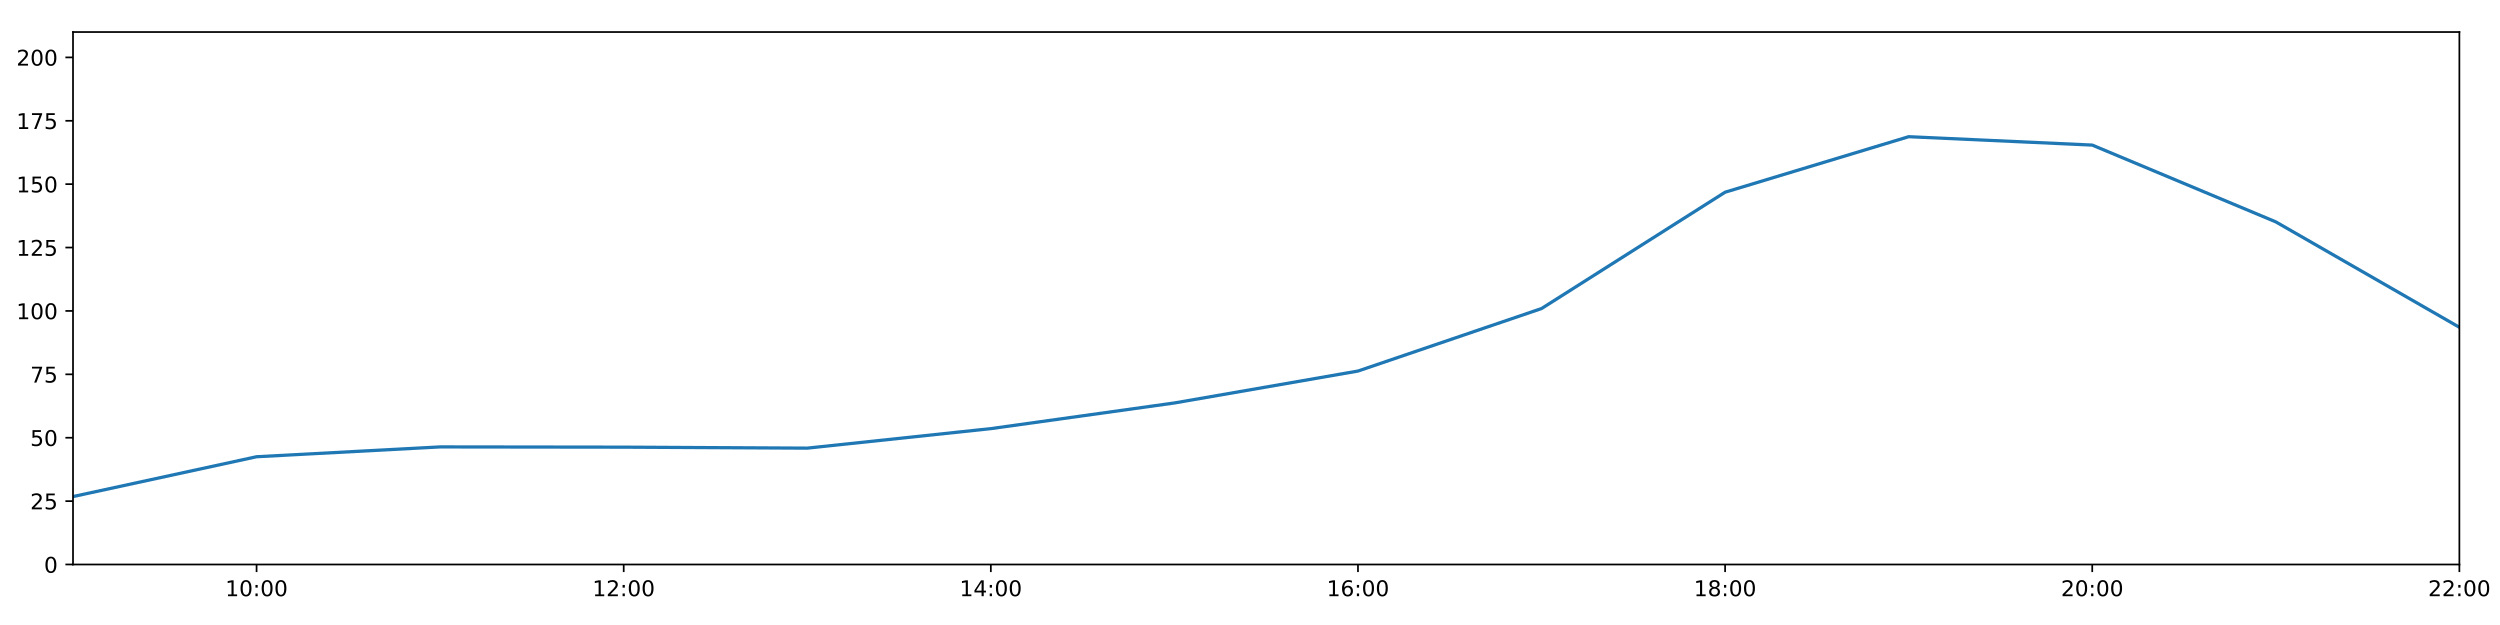
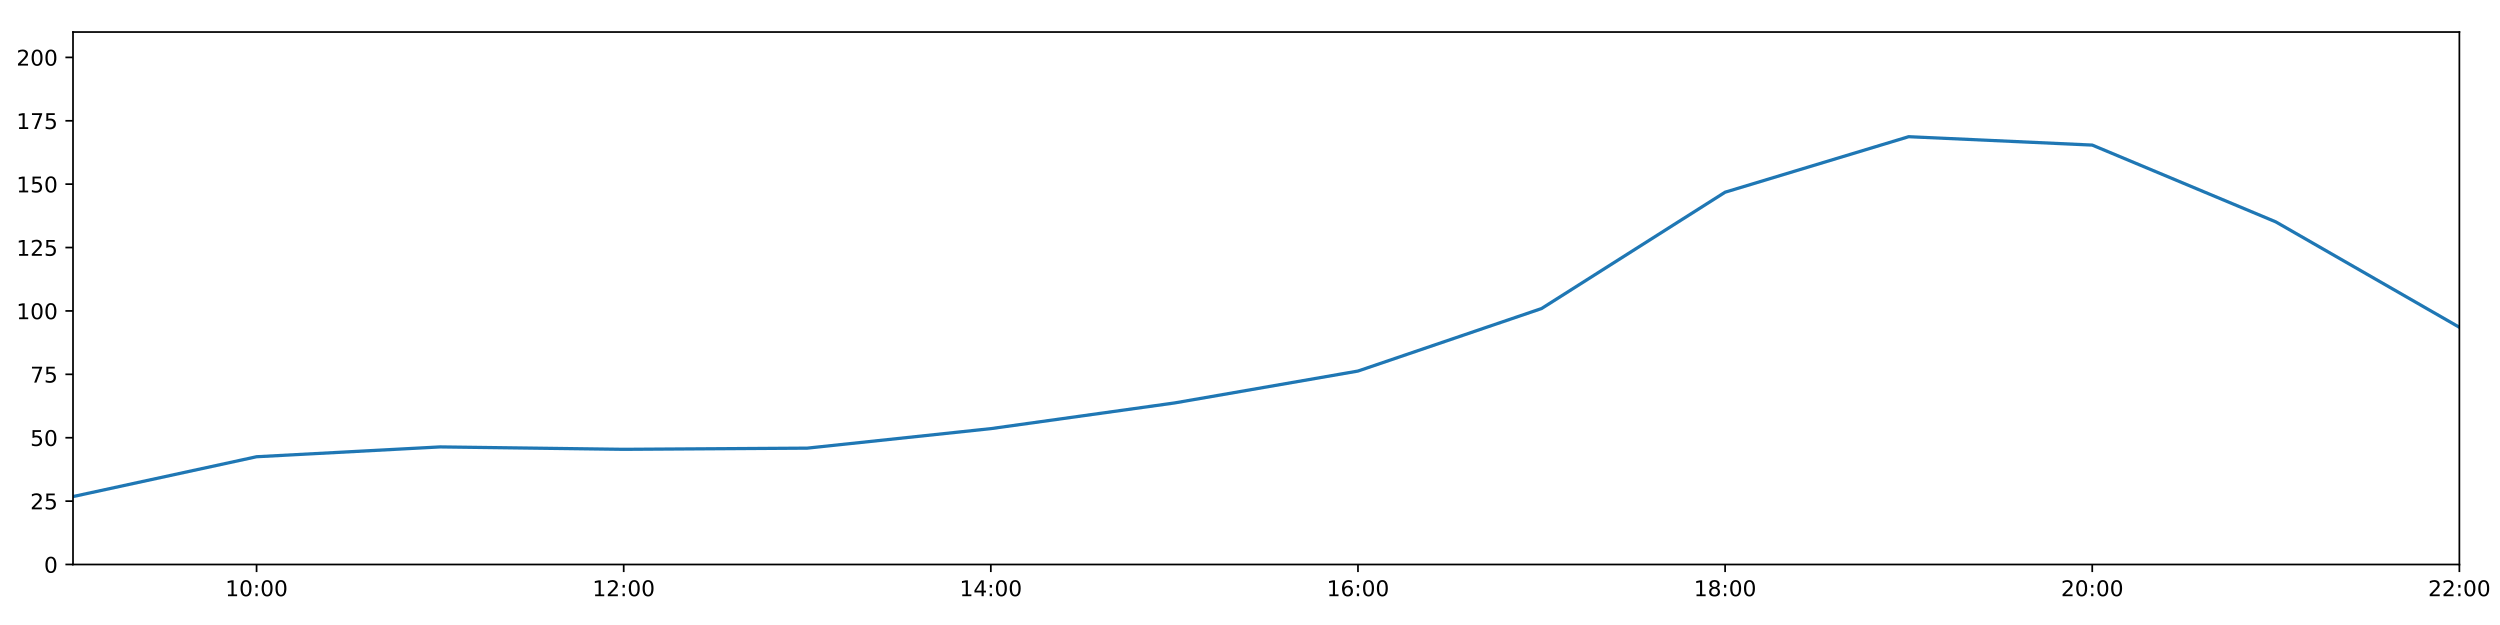
<svg xmlns="http://www.w3.org/2000/svg" xmlns:xlink="http://www.w3.org/1999/xlink" height="288pt" version="1.1" viewBox="0 0 1152 288" width="1152pt">
  <defs>
    <style type="text/css">
*{stroke-linecap:butt;stroke-linejoin:round;}
  </style>
  </defs>
  <g id="figure_1">
    <g id="patch_1">
      <path d="M 0 288  L 1152 288  L 1152 0  L 0 0  z " style="fill:#ffffff;" />
    </g>
    <g id="axes_1">
      <g id="patch_2">
        <path d="M 33.64 260.12  L 1133.28 260.12  L 1133.28 14.76  L 33.64 14.76  z " style="fill:#ffffff;" />
      </g>
      <g id="matplotlib.axis_1">
        <g id="xtick_1">
          <g id="line2d_1">
            <defs>
-               <path d="M 0 0  L 0 3.5  " id="m975154e925" style="stroke:#000000;stroke-width:0.8;" />
-             </defs>
-             <g>
-               <use style="stroke:#000000;stroke-width:0.8;" x="118.228" xlink:href="#m975154e925" y="260.12" />
+               <path d="M 0 0  L 0 3.5  " id="mfd1db16c89" style="stroke:#000000;stroke-width:0.8;" />
+             </defs>
+             <g>
+               <use style="stroke:#000000;stroke-width:0.8;" x="118.228" xlink:href="#mfd1db16c89" y="260.12" />
            </g>
          </g>
          <g id="text_1">
            <defs>
              <path d="M 12.406 8.297  L 28.516 8.297  L 28.516 63.922  L 10.984 60.406  L 10.984 69.391  L 28.422 72.906  L 38.281 72.906  L 38.281 8.297  L 54.391 8.297  L 54.391 0  L 12.406 0  z " id="DejaVuSans-49" />
              <path d="M 31.781 66.406  Q 24.172 66.406 20.328 58.906  Q 16.5 51.422 16.5 36.375  Q 16.5 21.391 20.328 13.891  Q 24.172 6.391 31.781 6.391  Q 39.453 6.391 43.281 13.891  Q 47.125 21.391 47.125 36.375  Q 47.125 51.422 43.281 58.906  Q 39.453 66.406 31.781 66.406  z M 31.781 74.219  Q 44.047 74.219 50.516 64.516  Q 56.984 54.828 56.984 36.375  Q 56.984 17.969 50.516 8.266  Q 44.047 -1.422 31.781 -1.422  Q 19.531 -1.422 13.062 8.266  Q 6.594 17.969 6.594 36.375  Q 6.594 54.828 13.062 64.516  Q 19.531 74.219 31.781 74.219  z " id="DejaVuSans-48" />
              <path d="M 11.719 12.406  L 22.016 12.406  L 22.016 0  L 11.719 0  z M 11.719 51.703  L 22.016 51.703  L 22.016 39.312  L 11.719 39.312  z " id="DejaVuSans-58" />
            </defs>
            <g transform="translate(103.8183 274.7184)scale(0.1 -0.1)">
              <use xlink:href="#DejaVuSans-49" />
              <use x="63.623" xlink:href="#DejaVuSans-48" />
              <use x="127.246" xlink:href="#DejaVuSans-58" />
              <use x="160.938" xlink:href="#DejaVuSans-48" />
              <use x="224.561" xlink:href="#DejaVuSans-48" />
            </g>
          </g>
        </g>
        <g id="xtick_2">
          <g id="line2d_2">
            <g>
-               <use style="stroke:#000000;stroke-width:0.8;" x="287.403" xlink:href="#m975154e925" y="260.12" />
+               <use style="stroke:#000000;stroke-width:0.8;" x="287.403" xlink:href="#mfd1db16c89" y="260.12" />
            </g>
          </g>
          <g id="text_2">
            <defs>
              <path d="M 19.188 8.297  L 53.609 8.297  L 53.609 0  L 7.328 0  L 7.328 8.297  Q 12.938 14.109 22.625 23.891  Q 32.328 33.688 34.812 36.531  Q 39.547 41.844 41.422 45.531  Q 43.312 49.219 43.312 52.781  Q 43.312 58.594 39.234 62.25  Q 35.156 65.922 28.609 65.922  Q 23.969 65.922 18.812 64.312  Q 13.672 62.703 7.812 59.422  L 7.812 69.391  Q 13.766 71.781 18.938 73  Q 24.125 74.219 28.422 74.219  Q 39.75 74.219 46.484 68.547  Q 53.219 62.891 53.219 53.422  Q 53.219 48.922 51.531 44.891  Q 49.859 40.875 45.406 35.406  Q 44.188 33.984 37.641 27.219  Q 31.109 20.453 19.188 8.297  z " id="DejaVuSans-50" />
            </defs>
            <g transform="translate(272.9937 274.7184)scale(0.1 -0.1)">
              <use xlink:href="#DejaVuSans-49" />
              <use x="63.623" xlink:href="#DejaVuSans-50" />
              <use x="127.246" xlink:href="#DejaVuSans-58" />
              <use x="160.938" xlink:href="#DejaVuSans-48" />
              <use x="224.561" xlink:href="#DejaVuSans-48" />
            </g>
          </g>
        </g>
        <g id="xtick_3">
          <g id="line2d_3">
            <g>
-               <use style="stroke:#000000;stroke-width:0.8;" x="456.578" xlink:href="#m975154e925" y="260.12" />
+               <use style="stroke:#000000;stroke-width:0.8;" x="456.578" xlink:href="#mfd1db16c89" y="260.12" />
            </g>
          </g>
          <g id="text_3">
            <defs>
              <path d="M 37.797 64.312  L 12.891 25.391  L 37.797 25.391  z M 35.203 72.906  L 47.609 72.906  L 47.609 25.391  L 58.016 25.391  L 58.016 17.188  L 47.609 17.188  L 47.609 0  L 37.797 0  L 37.797 17.188  L 4.891 17.188  L 4.891 26.703  z " id="DejaVuSans-52" />
            </defs>
            <g transform="translate(442.1691 274.7184)scale(0.1 -0.1)">
              <use xlink:href="#DejaVuSans-49" />
              <use x="63.623" xlink:href="#DejaVuSans-52" />
              <use x="127.246" xlink:href="#DejaVuSans-58" />
              <use x="160.938" xlink:href="#DejaVuSans-48" />
              <use x="224.561" xlink:href="#DejaVuSans-48" />
            </g>
          </g>
        </g>
        <g id="xtick_4">
          <g id="line2d_4">
            <g>
-               <use style="stroke:#000000;stroke-width:0.8;" x="625.754" xlink:href="#m975154e925" y="260.12" />
+               <use style="stroke:#000000;stroke-width:0.8;" x="625.754" xlink:href="#mfd1db16c89" y="260.12" />
            </g>
          </g>
          <g id="text_4">
            <defs>
              <path d="M 33.016 40.375  Q 26.375 40.375 22.484 35.828  Q 18.609 31.297 18.609 23.391  Q 18.609 15.531 22.484 10.953  Q 26.375 6.391 33.016 6.391  Q 39.656 6.391 43.531 10.953  Q 47.406 15.531 47.406 23.391  Q 47.406 31.297 43.531 35.828  Q 39.656 40.375 33.016 40.375  z M 52.594 71.297  L 52.594 62.312  Q 48.875 64.062 45.094 64.984  Q 41.312 65.922 37.594 65.922  Q 27.828 65.922 22.672 59.328  Q 17.531 52.734 16.797 39.406  Q 19.672 43.656 24.016 45.922  Q 28.375 48.188 33.594 48.188  Q 44.578 48.188 50.953 41.516  Q 57.328 34.859 57.328 23.391  Q 57.328 12.156 50.688 5.359  Q 44.047 -1.422 33.016 -1.422  Q 20.359 -1.422 13.672 8.266  Q 6.984 17.969 6.984 36.375  Q 6.984 53.656 15.188 63.938  Q 23.391 74.219 37.203 74.219  Q 40.922 74.219 44.703 73.484  Q 48.484 72.75 52.594 71.297  z " id="DejaVuSans-54" />
            </defs>
            <g transform="translate(611.3445 274.7184)scale(0.1 -0.1)">
              <use xlink:href="#DejaVuSans-49" />
              <use x="63.623" xlink:href="#DejaVuSans-54" />
              <use x="127.246" xlink:href="#DejaVuSans-58" />
              <use x="160.938" xlink:href="#DejaVuSans-48" />
              <use x="224.561" xlink:href="#DejaVuSans-48" />
            </g>
          </g>
        </g>
        <g id="xtick_5">
          <g id="line2d_5">
            <g>
-               <use style="stroke:#000000;stroke-width:0.8;" x="794.929" xlink:href="#m975154e925" y="260.12" />
+               <use style="stroke:#000000;stroke-width:0.8;" x="794.929" xlink:href="#mfd1db16c89" y="260.12" />
            </g>
          </g>
          <g id="text_5">
            <defs>
              <path d="M 31.781 34.625  Q 24.75 34.625 20.719 30.859  Q 16.703 27.094 16.703 20.516  Q 16.703 13.922 20.719 10.156  Q 24.75 6.391 31.781 6.391  Q 38.812 6.391 42.859 10.172  Q 46.922 13.969 46.922 20.516  Q 46.922 27.094 42.891 30.859  Q 38.875 34.625 31.781 34.625  z M 21.922 38.812  Q 15.578 40.375 12.031 44.719  Q 8.5 49.078 8.5 55.328  Q 8.5 64.062 14.719 69.141  Q 20.953 74.219 31.781 74.219  Q 42.672 74.219 48.875 69.141  Q 55.078 64.062 55.078 55.328  Q 55.078 49.078 51.531 44.719  Q 48 40.375 41.703 38.812  Q 48.828 37.156 52.797 32.312  Q 56.781 27.484 56.781 20.516  Q 56.781 9.906 50.312 4.234  Q 43.844 -1.422 31.781 -1.422  Q 19.734 -1.422 13.25 4.234  Q 6.781 9.906 6.781 20.516  Q 6.781 27.484 10.781 32.312  Q 14.797 37.156 21.922 38.812  z M 18.312 54.391  Q 18.312 48.734 21.844 45.562  Q 25.391 42.391 31.781 42.391  Q 38.141 42.391 41.719 45.562  Q 45.312 48.734 45.312 54.391  Q 45.312 60.062 41.719 63.234  Q 38.141 66.406 31.781 66.406  Q 25.391 66.406 21.844 63.234  Q 18.312 60.062 18.312 54.391  z " id="DejaVuSans-56" />
            </defs>
            <g transform="translate(780.5199 274.7184)scale(0.1 -0.1)">
              <use xlink:href="#DejaVuSans-49" />
              <use x="63.623" xlink:href="#DejaVuSans-56" />
              <use x="127.246" xlink:href="#DejaVuSans-58" />
              <use x="160.938" xlink:href="#DejaVuSans-48" />
              <use x="224.561" xlink:href="#DejaVuSans-48" />
            </g>
          </g>
        </g>
        <g id="xtick_6">
          <g id="line2d_6">
            <g>
-               <use style="stroke:#000000;stroke-width:0.8;" x="964.105" xlink:href="#m975154e925" y="260.12" />
+               <use style="stroke:#000000;stroke-width:0.8;" x="964.105" xlink:href="#mfd1db16c89" y="260.12" />
            </g>
          </g>
          <g id="text_6">
            <g transform="translate(949.6952 274.7184)scale(0.1 -0.1)">
              <use xlink:href="#DejaVuSans-50" />
              <use x="63.623" xlink:href="#DejaVuSans-48" />
              <use x="127.246" xlink:href="#DejaVuSans-58" />
              <use x="160.938" xlink:href="#DejaVuSans-48" />
              <use x="224.561" xlink:href="#DejaVuSans-48" />
            </g>
          </g>
        </g>
        <g id="xtick_7">
          <g id="line2d_7">
            <g>
-               <use style="stroke:#000000;stroke-width:0.8;" x="1133.28" xlink:href="#m975154e925" y="260.12" />
+               <use style="stroke:#000000;stroke-width:0.8;" x="1133.28" xlink:href="#mfd1db16c89" y="260.12" />
            </g>
          </g>
          <g id="text_7">
            <g transform="translate(1118.871 274.7184)scale(0.1 -0.1)">
              <use xlink:href="#DejaVuSans-50" />
              <use x="63.623" xlink:href="#DejaVuSans-50" />
              <use x="127.246" xlink:href="#DejaVuSans-58" />
              <use x="160.938" xlink:href="#DejaVuSans-48" />
              <use x="224.561" xlink:href="#DejaVuSans-48" />
            </g>
          </g>
        </g>
      </g>
      <g id="matplotlib.axis_2">
        <g id="ytick_1">
          <g id="line2d_8">
            <defs>
-               <path d="M 0 0  L -3.5 0  " id="mfad205c5c6" style="stroke:#000000;stroke-width:0.8;" />
-             </defs>
-             <g>
-               <use style="stroke:#000000;stroke-width:0.8;" x="33.64" xlink:href="#mfad205c5c6" y="260.12" />
+               <path d="M 0 0  L -3.5 0  " id="mf75a79aaa2" style="stroke:#000000;stroke-width:0.8;" />
+             </defs>
+             <g>
+               <use style="stroke:#000000;stroke-width:0.8;" x="33.64" xlink:href="#mf75a79aaa2" y="260.12" />
            </g>
          </g>
          <g id="text_8">
            <g transform="translate(20.2775 263.9192)scale(0.1 -0.1)">
              <use xlink:href="#DejaVuSans-48" />
            </g>
          </g>
        </g>
        <g id="ytick_2">
          <g id="line2d_9">
            <g>
-               <use style="stroke:#000000;stroke-width:0.8;" x="33.64" xlink:href="#mfad205c5c6" y="230.91" />
+               <use style="stroke:#000000;stroke-width:0.8;" x="33.64" xlink:href="#mf75a79aaa2" y="230.91" />
            </g>
          </g>
          <g id="text_9">
            <defs>
              <path d="M 10.797 72.906  L 49.516 72.906  L 49.516 64.594  L 19.828 64.594  L 19.828 46.734  Q 21.969 47.469 24.109 47.828  Q 26.266 48.188 28.422 48.188  Q 40.625 48.188 47.75 41.5  Q 54.891 34.812 54.891 23.391  Q 54.891 11.625 47.562 5.094  Q 40.234 -1.422 26.906 -1.422  Q 22.312 -1.422 17.547 -0.641  Q 12.797 0.141 7.719 1.703  L 7.719 11.625  Q 12.109 9.234 16.797 8.062  Q 21.484 6.891 26.703 6.891  Q 35.156 6.891 40.078 11.328  Q 45.016 15.766 45.016 23.391  Q 45.016 31 40.078 35.438  Q 35.156 39.891 26.703 39.891  Q 22.75 39.891 18.812 39.016  Q 14.891 38.141 10.797 36.281  z " id="DejaVuSans-53" />
            </defs>
            <g transform="translate(13.915 234.7097)scale(0.1 -0.1)">
              <use xlink:href="#DejaVuSans-50" />
              <use x="63.623" xlink:href="#DejaVuSans-53" />
            </g>
          </g>
        </g>
        <g id="ytick_3">
          <g id="line2d_10">
            <g>
-               <use style="stroke:#000000;stroke-width:0.8;" x="33.64" xlink:href="#mfad205c5c6" y="201.701" />
+               <use style="stroke:#000000;stroke-width:0.8;" x="33.64" xlink:href="#mf75a79aaa2" y="201.701" />
            </g>
          </g>
          <g id="text_10">
            <g transform="translate(13.915 205.5002)scale(0.1 -0.1)">
              <use xlink:href="#DejaVuSans-53" />
              <use x="63.623" xlink:href="#DejaVuSans-48" />
            </g>
          </g>
        </g>
        <g id="ytick_4">
          <g id="line2d_11">
            <g>
-               <use style="stroke:#000000;stroke-width:0.8;" x="33.64" xlink:href="#mfad205c5c6" y="172.491" />
+               <use style="stroke:#000000;stroke-width:0.8;" x="33.64" xlink:href="#mf75a79aaa2" y="172.491" />
            </g>
          </g>
          <g id="text_11">
            <defs>
              <path d="M 8.203 72.906  L 55.078 72.906  L 55.078 68.703  L 28.609 0  L 18.312 0  L 43.219 64.594  L 8.203 64.594  z " id="DejaVuSans-55" />
            </defs>
            <g transform="translate(13.915 176.2906)scale(0.1 -0.1)">
              <use xlink:href="#DejaVuSans-55" />
              <use x="63.623" xlink:href="#DejaVuSans-53" />
            </g>
          </g>
        </g>
        <g id="ytick_5">
          <g id="line2d_12">
            <g>
-               <use style="stroke:#000000;stroke-width:0.8;" x="33.64" xlink:href="#mfad205c5c6" y="143.282" />
+               <use style="stroke:#000000;stroke-width:0.8;" x="33.64" xlink:href="#mf75a79aaa2" y="143.282" />
            </g>
          </g>
          <g id="text_12">
            <g transform="translate(7.5525 147.0811)scale(0.1 -0.1)">
              <use xlink:href="#DejaVuSans-49" />
              <use x="63.623" xlink:href="#DejaVuSans-48" />
              <use x="127.246" xlink:href="#DejaVuSans-48" />
            </g>
          </g>
        </g>
        <g id="ytick_6">
          <g id="line2d_13">
            <g>
-               <use style="stroke:#000000;stroke-width:0.8;" x="33.64" xlink:href="#mfad205c5c6" y="114.072" />
+               <use style="stroke:#000000;stroke-width:0.8;" x="33.64" xlink:href="#mf75a79aaa2" y="114.072" />
            </g>
          </g>
          <g id="text_13">
            <g transform="translate(7.5525 117.8716)scale(0.1 -0.1)">
              <use xlink:href="#DejaVuSans-49" />
              <use x="63.623" xlink:href="#DejaVuSans-50" />
              <use x="127.246" xlink:href="#DejaVuSans-53" />
            </g>
          </g>
        </g>
        <g id="ytick_7">
          <g id="line2d_14">
            <g>
-               <use style="stroke:#000000;stroke-width:0.8;" x="33.64" xlink:href="#mfad205c5c6" y="84.863" />
+               <use style="stroke:#000000;stroke-width:0.8;" x="33.64" xlink:href="#mf75a79aaa2" y="84.863" />
            </g>
          </g>
          <g id="text_14">
            <g transform="translate(7.5525 88.66208)scale(0.1 -0.1)">
              <use xlink:href="#DejaVuSans-49" />
              <use x="63.623" xlink:href="#DejaVuSans-53" />
              <use x="127.246" xlink:href="#DejaVuSans-48" />
            </g>
          </g>
        </g>
        <g id="ytick_8">
          <g id="line2d_15">
            <g>
-               <use style="stroke:#000000;stroke-width:0.8;" x="33.64" xlink:href="#mfad205c5c6" y="55.653" />
+               <use style="stroke:#000000;stroke-width:0.8;" x="33.64" xlink:href="#mf75a79aaa2" y="55.653" />
            </g>
          </g>
          <g id="text_15">
            <g transform="translate(7.5525 59.45255)scale(0.1 -0.1)">
              <use xlink:href="#DejaVuSans-49" />
              <use x="63.623" xlink:href="#DejaVuSans-55" />
              <use x="127.246" xlink:href="#DejaVuSans-53" />
            </g>
          </g>
        </g>
        <g id="ytick_9">
          <g id="line2d_16">
            <g>
-               <use style="stroke:#000000;stroke-width:0.8;" x="33.64" xlink:href="#mfad205c5c6" y="26.444" />
+               <use style="stroke:#000000;stroke-width:0.8;" x="33.64" xlink:href="#mf75a79aaa2" y="26.444" />
            </g>
          </g>
          <g id="text_16">
            <g transform="translate(7.5525 30.24303)scale(0.1 -0.1)">
              <use xlink:href="#DejaVuSans-50" />
              <use x="63.623" xlink:href="#DejaVuSans-48" />
              <use x="127.246" xlink:href="#DejaVuSans-48" />
            </g>
          </g>
        </g>
      </g>
      <g id="line2d_17">
-         <path clip-path="url(#pb0f39de478)" d="M 33.64 228.817  L 118.228 210.464  L 202.815 205.936  L 287.403 206.05  L 371.991 206.504  L 456.578 197.509  L 541.166 185.687  L 625.754 170.979  L 710.342 142.178  L 794.929 88.563  L 879.517 62.988  L 964.105 66.856  L 1048.692 102.243  L 1133.28 150.811  " style="fill:none;stroke:#1f77b4;stroke-linecap:square;stroke-width:1.5;" />
+         <path clip-path="url(#p75d010a4df)" d="M 33.64 228.817  L 118.228 210.464  L 202.815 205.936  L 287.403 207.051  L 371.991 206.504  L 456.578 197.509  L 541.166 185.687  L 625.754 170.979  L 710.342 142.178  L 794.929 88.563  L 879.517 62.988  L 964.105 66.856  L 1048.692 102.243  L 1133.28 150.811  " style="fill:none;stroke:#1f77b4;stroke-linecap:square;stroke-width:1.5;" />
      </g>
      <g id="patch_3">
        <path d="M 33.64 260.12  L 33.64 14.76  " style="fill:none;stroke:#000000;stroke-linecap:square;stroke-linejoin:miter;stroke-width:0.8;" />
      </g>
      <g id="patch_4">
        <path d="M 1133.28 260.12  L 1133.28 14.76  " style="fill:none;stroke:#000000;stroke-linecap:square;stroke-linejoin:miter;stroke-width:0.8;" />
      </g>
      <g id="patch_5">
        <path d="M 33.64 260.12  L 1133.28 260.12  " style="fill:none;stroke:#000000;stroke-linecap:square;stroke-linejoin:miter;stroke-width:0.8;" />
      </g>
      <g id="patch_6">
        <path d="M 33.64 14.76  L 1133.28 14.76  " style="fill:none;stroke:#000000;stroke-linecap:square;stroke-linejoin:miter;stroke-width:0.8;" />
      </g>
    </g>
  </g>
  <defs>
-     <clipPath id="pb0f39de478">
+     <clipPath id="p75d010a4df">
      <rect height="245.36" width="1099.64" x="33.64" y="14.76" />
    </clipPath>
  </defs>
</svg>
